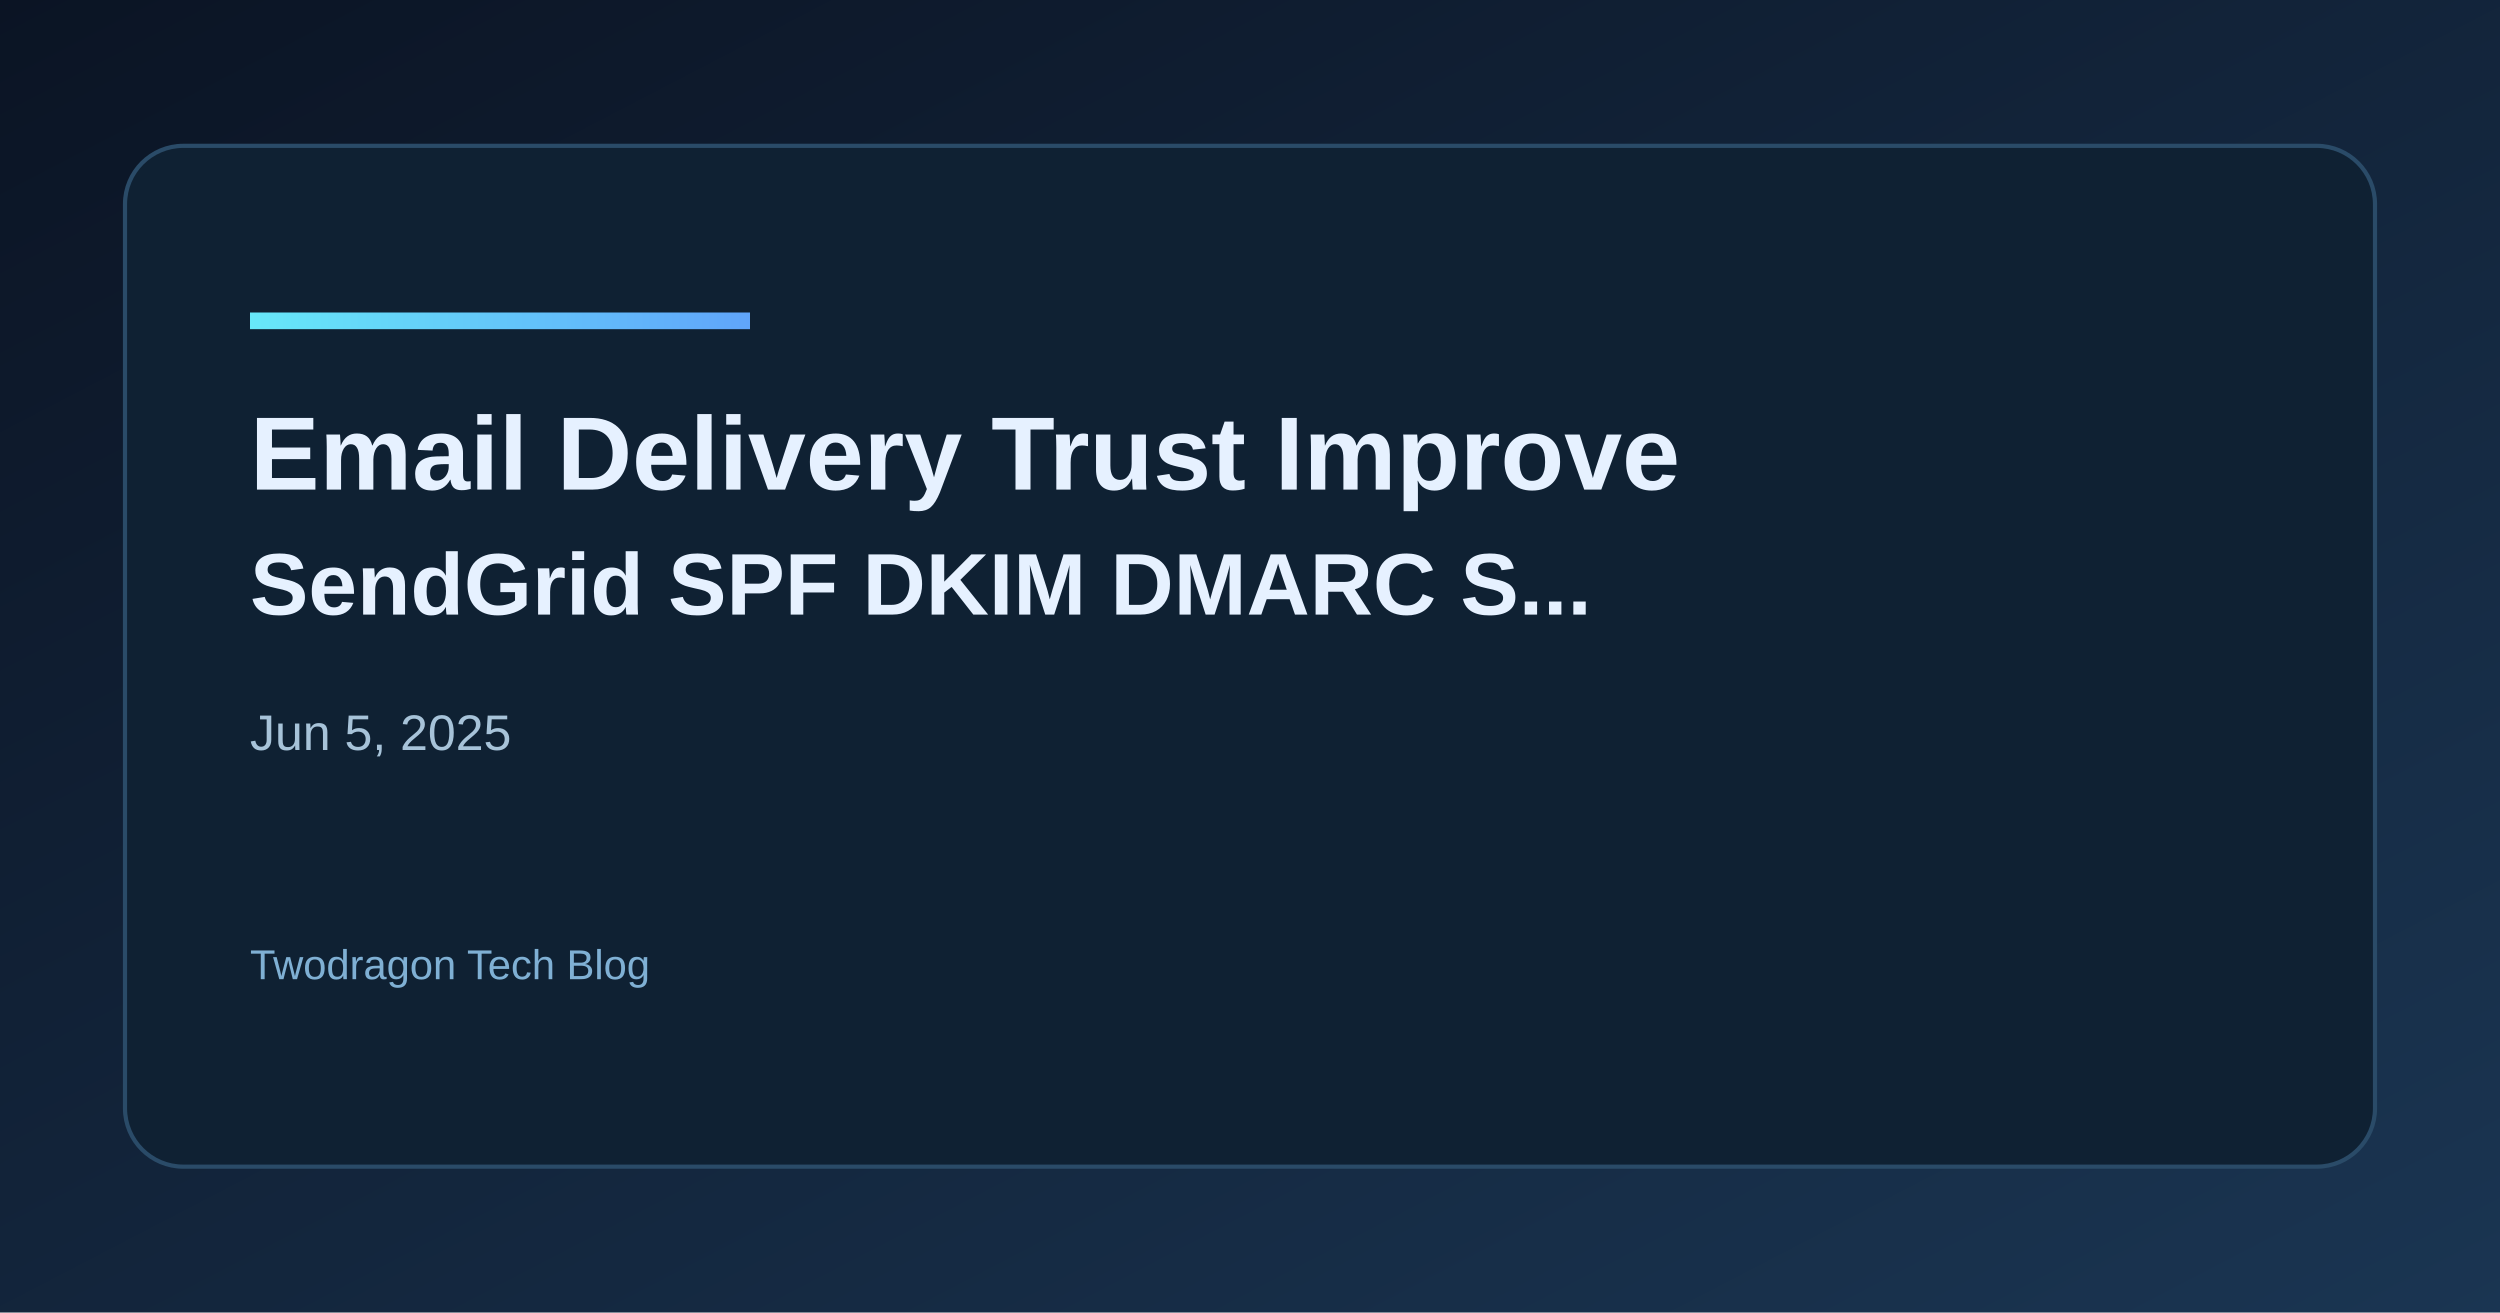
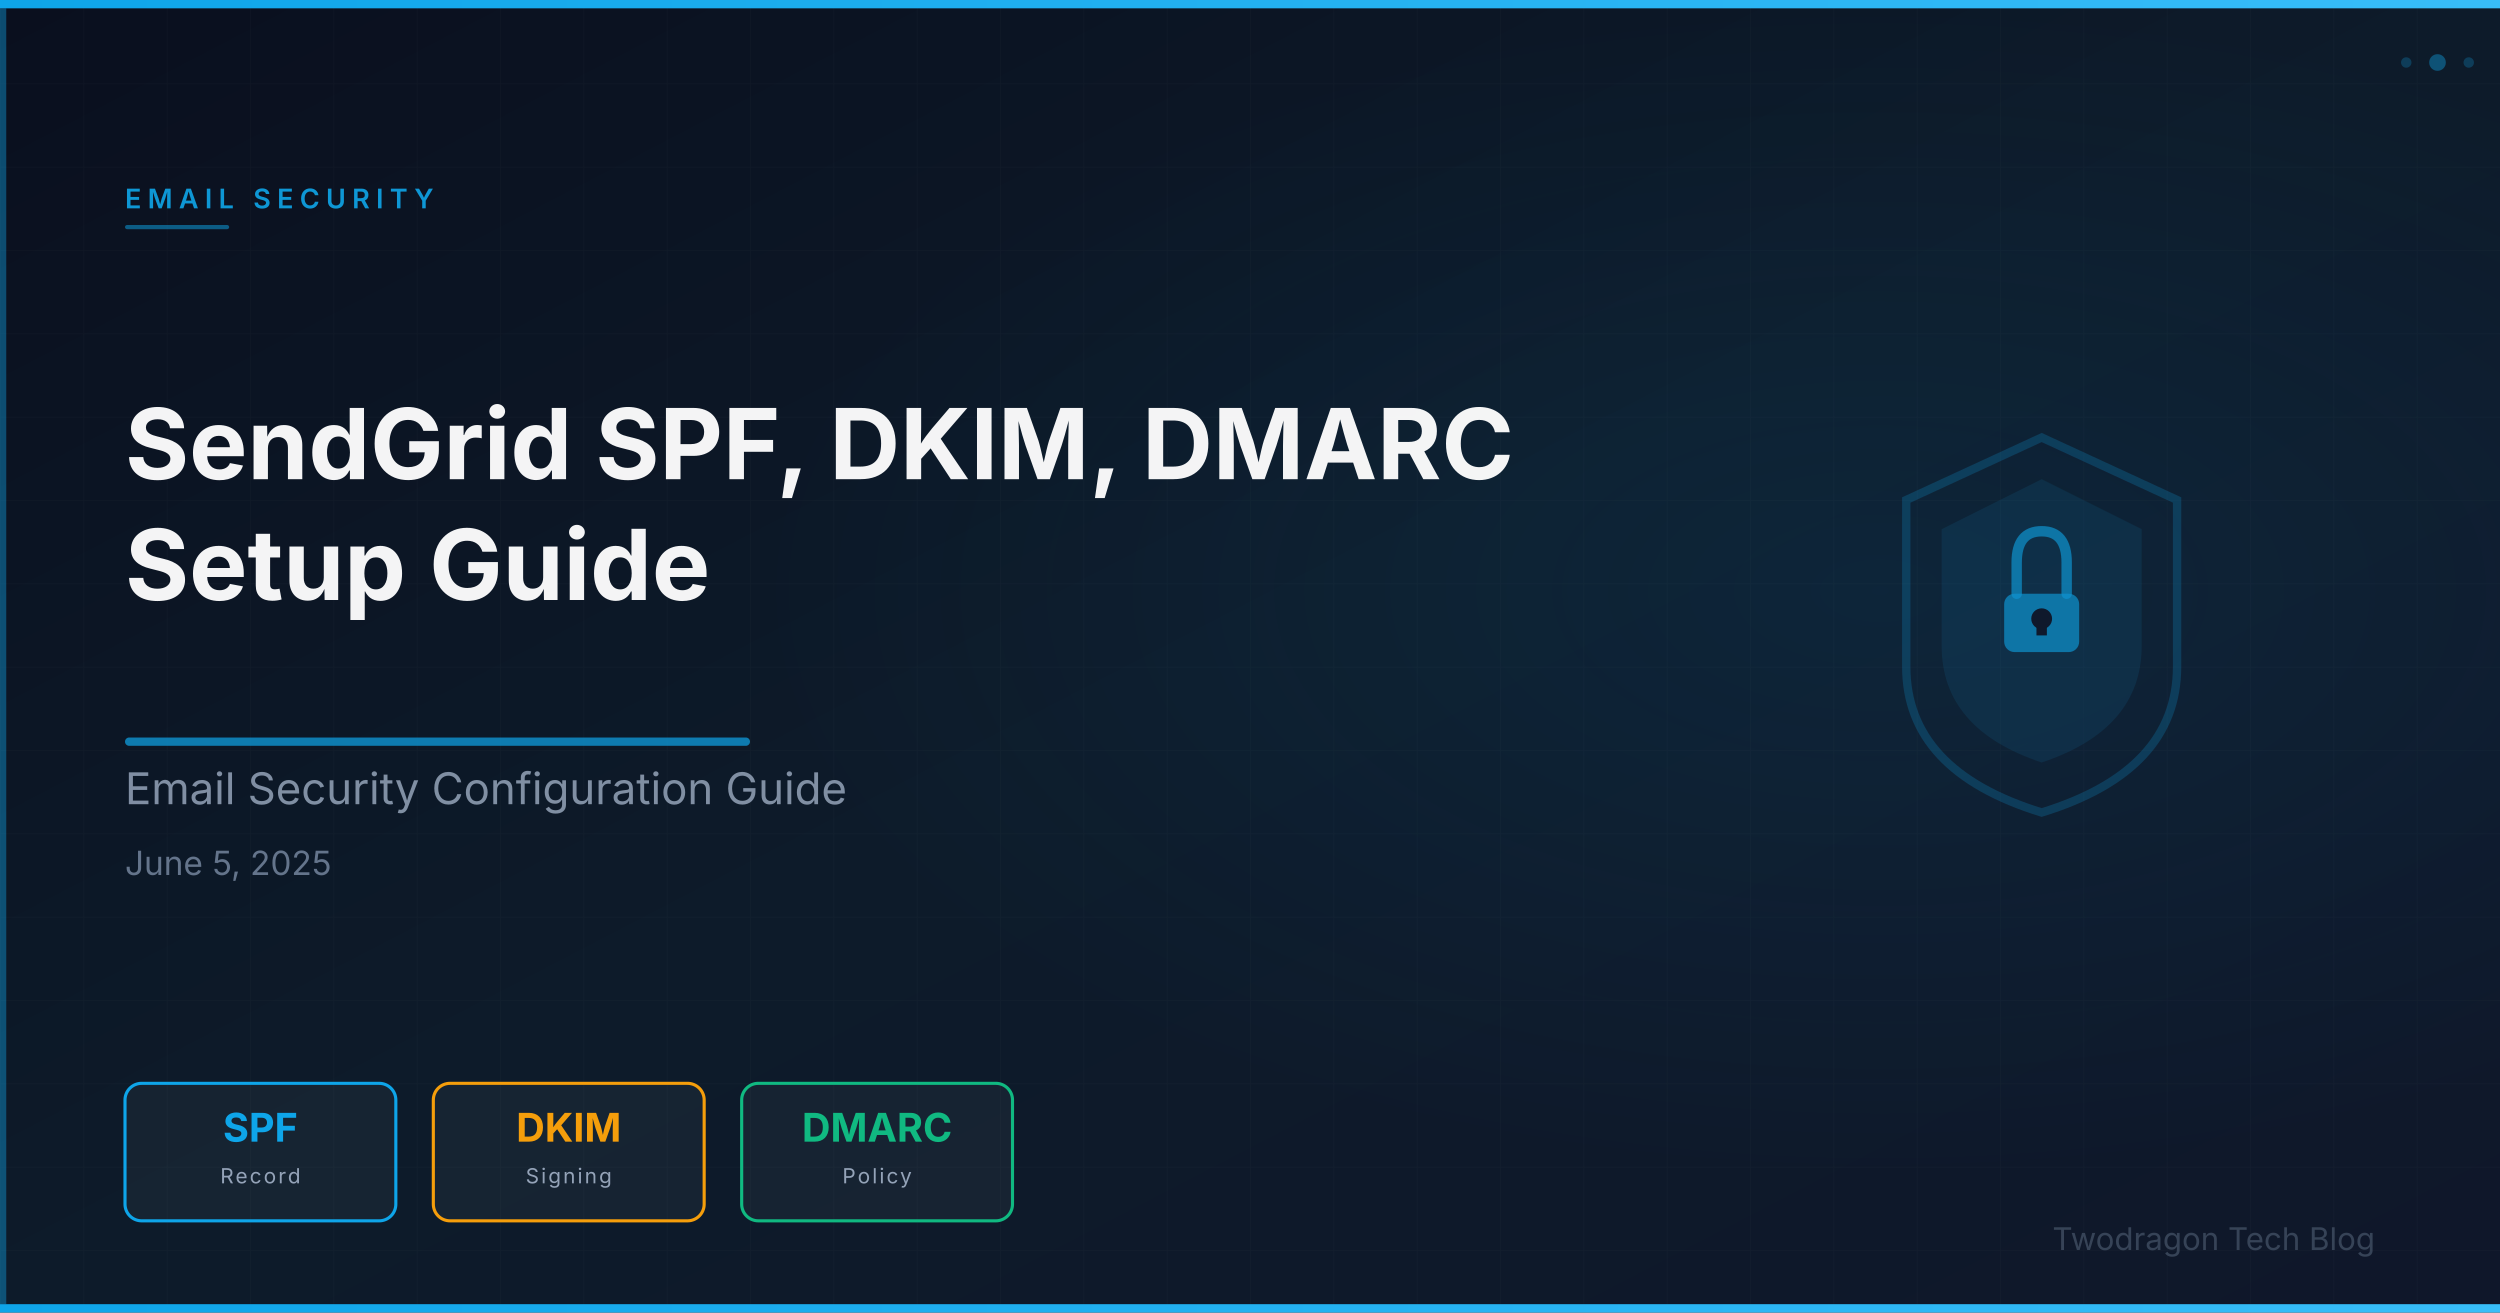
- <svg xmlns="http://www.w3.org/2000/svg" width="1200" height="630" viewBox="0 0 1200 630">
+ <svg xmlns="http://www.w3.org/2000/svg" viewBox="0 0 1200 630" width="1200" height="630">
  <defs>
-     <linearGradient id="bg" x1="0" y1="0" x2="1" y2="1">
-       <stop offset="0%" stop-color="#0b1424" />
-       <stop offset="100%" stop-color="#1a3552" />
+     <linearGradient id="bg" x1="0%" y1="0%" x2="100%" y2="100%">
+       <stop offset="0%" stop-color="#0a0f1e" />
+       <stop offset="50%" stop-color="#0d1b2a" />
+       <stop offset="100%" stop-color="#0f172a" />
    </linearGradient>
-     <linearGradient id="accent" x1="0" y1="0" x2="1" y2="0">
-       <stop offset="0%" stop-color="#67e8f9" />
-       <stop offset="100%" stop-color="#60a5fa" />
+     <linearGradient id="accentGrad" x1="0%" y1="0%" x2="100%" y2="0%">
+       <stop offset="0%" stop-color="#0ea5e9" />
+       <stop offset="100%" stop-color="#38bdf8" />
    </linearGradient>
+     <radialGradient id="glow" cx="75%" cy="45%" r="45%">
+       <stop offset="0%" stop-color="#0ea5e9" stop-opacity="0.08" />
+       <stop offset="100%" stop-color="#0ea5e9" stop-opacity="0" />
+     </radialGradient>
+     <pattern id="grid" x="0" y="0" width="40" height="40" patternUnits="userSpaceOnUse">
+       <path d="M 40 0 L 0 0 0 40" fill="none" stroke="rgba(255,255,255,0.03)" stroke-width="0.5" />
+     </pattern>
  </defs>
  <rect width="1200" height="630" fill="url(#bg)" />
-   <rect x="60" y="70" width="1080" height="490" rx="28" fill="#0f2133" stroke="#2a4b68" stroke-width="2" />
-   <rect x="120" y="150" width="240" height="8" fill="url(#accent)" />
-   <text x="120" y="235" fill="#e6f1ff" font-family="Space Grotesk, Arial, sans-serif" font-size="50" font-weight="700">Email Delivery Trust Improve</text>
-   <text x="120" y="295" fill="#e6f1ff" font-family="Space Grotesk, Arial, sans-serif" font-size="42" font-weight="600">SendGrid SPF DKIM DMARC S...</text>
-   <text x="120" y="360" fill="#a7c3d9" font-family="Space Grotesk, Arial, sans-serif" font-size="24">Jun 5, 2025</text>
-   <text x="120" y="470" fill="#7fb0d4" font-family="Space Grotesk, Arial, sans-serif" font-size="20">Twodragon Tech Blog</text>
+   <rect width="1200" height="630" fill="url(#grid)" />
+   <rect width="1200" height="630" fill="url(#glow)" />
+   <rect x="0" y="0" width="1200" height="4" fill="url(#accentGrad)" />
+   <rect x="0" y="626" width="1200" height="4" fill="url(#accentGrad)" />
+   <rect x="0" y="4" width="3" height="622" fill="#0ea5e9" opacity="0.4" />
+   <g opacity="0.85">
+     <path d="M980.0,210.0 L1045.0,240.0 L1045.0,320.0 Q1045.0,370.0 980.0,390.0 Q915.0,370.0 915.0,320.0 L915.0,240.0 Z" fill="none" stroke="#0ea5e9" stroke-width="4" opacity="0.25" />
+     <path d="M980.0,230.0 L1028.0,254.0 L1028.0,310.0 Q1028.0,350.0 980.0,366.0 Q932.0,350.0 932.0,310.0 L932.0,254.0 Z" fill="#0ea5e9" opacity="0.12" />
+     <rect x="962.0" y="285.0" width="36" height="28" rx="5" fill="#0ea5e9" opacity="0.7" />
+     <path d="M968.0,285.0 L968.0,270.0 Q968.0,255.0 980.0,255.0 Q992.0,255.0 992.0,270.0 L992.0,285.0" fill="none" stroke="#0ea5e9" stroke-width="5" stroke-linecap="round" opacity="0.7" />
+     <circle cx="980.0" cy="297.0" r="5" fill="#0f172a" />
+     <rect x="977.5" y="297.0" width="5" height="8" fill="#0f172a" />
+   </g>
+   <text x="60" y="100" font-family="Space Grotesk, Inter, system-ui, sans-serif" font-size="13" font-weight="600" fill="#0ea5e9" letter-spacing="3" opacity="0.9">EMAIL SECURITY</text>
+   <rect x="60" y="108" width="50" height="2" rx="1" fill="#0ea5e9" opacity="0.5" />
+   <text x="60" y="230" font-family="Space Grotesk, Inter, system-ui, sans-serif" font-size="47" font-weight="700" fill="#ffffff" opacity="0.95">SendGrid SPF, DKIM, DMARC</text>
+   <text x="60" y="288" font-family="Space Grotesk, Inter, system-ui, sans-serif" font-size="47" font-weight="700" fill="#ffffff" opacity="0.95">Setup Guide</text>
+   <rect x="60" y="354" width="300" height="4" rx="2" fill="#0ea5e9" opacity="0.7" />
+   <text x="60" y="386" font-family="Space Grotesk, Inter, system-ui, sans-serif" font-size="21" fill="#94a3b8" opacity="0.85">Email Security Configuration Guide</text>
+   <text x="60" y="420" font-family="Space Grotesk, Inter, system-ui, sans-serif" font-size="16" fill="#64748b">June 5, 2025</text>
+   <rect x="60" y="520" width="130" height="66" rx="8" fill="rgba(255,255,255,0.04)" stroke="#0ea5e9" stroke-width="1.5" />
+   <text x="125" y="548" text-anchor="middle" font-family="Space Grotesk, Inter, system-ui, sans-serif" font-size="19" font-weight="700" fill="#0ea5e9">SPF</text>
+   <text x="125" y="568" text-anchor="middle" font-family="Space Grotesk, Inter, system-ui, sans-serif" font-size="10" fill="#94a3b8" letter-spacing="1">Record</text>
+   <rect x="208" y="520" width="130" height="66" rx="8" fill="rgba(255,255,255,0.04)" stroke="#f59e0b" stroke-width="1.5" />
+   <text x="273" y="548" text-anchor="middle" font-family="Space Grotesk, Inter, system-ui, sans-serif" font-size="19" font-weight="700" fill="#f59e0b">DKIM</text>
+   <text x="273" y="568" text-anchor="middle" font-family="Space Grotesk, Inter, system-ui, sans-serif" font-size="10" fill="#94a3b8" letter-spacing="1">Signing</text>
+   <rect x="356" y="520" width="130" height="66" rx="8" fill="rgba(255,255,255,0.04)" stroke="#10b981" stroke-width="1.5" />
+   <text x="421" y="548" text-anchor="middle" font-family="Space Grotesk, Inter, system-ui, sans-serif" font-size="19" font-weight="700" fill="#10b981">DMARC</text>
+   <text x="421" y="568" text-anchor="middle" font-family="Space Grotesk, Inter, system-ui, sans-serif" font-size="10" fill="#94a3b8" letter-spacing="1">Policy</text>
+   <text x="1140" y="600" font-family="Space Grotesk, Inter, system-ui, sans-serif" font-size="15" fill="#475569" text-anchor="end" opacity="0.7">Twodragon Tech Blog</text>
+   <circle cx="1170" cy="30" r="4" fill="#0ea5e9" opacity="0.4" />
+   <circle cx="1185" cy="30" r="2.5" fill="#0ea5e9" opacity="0.25" />
+   <circle cx="1155" cy="30" r="2.5" fill="#0ea5e9" opacity="0.25" />
</svg>
